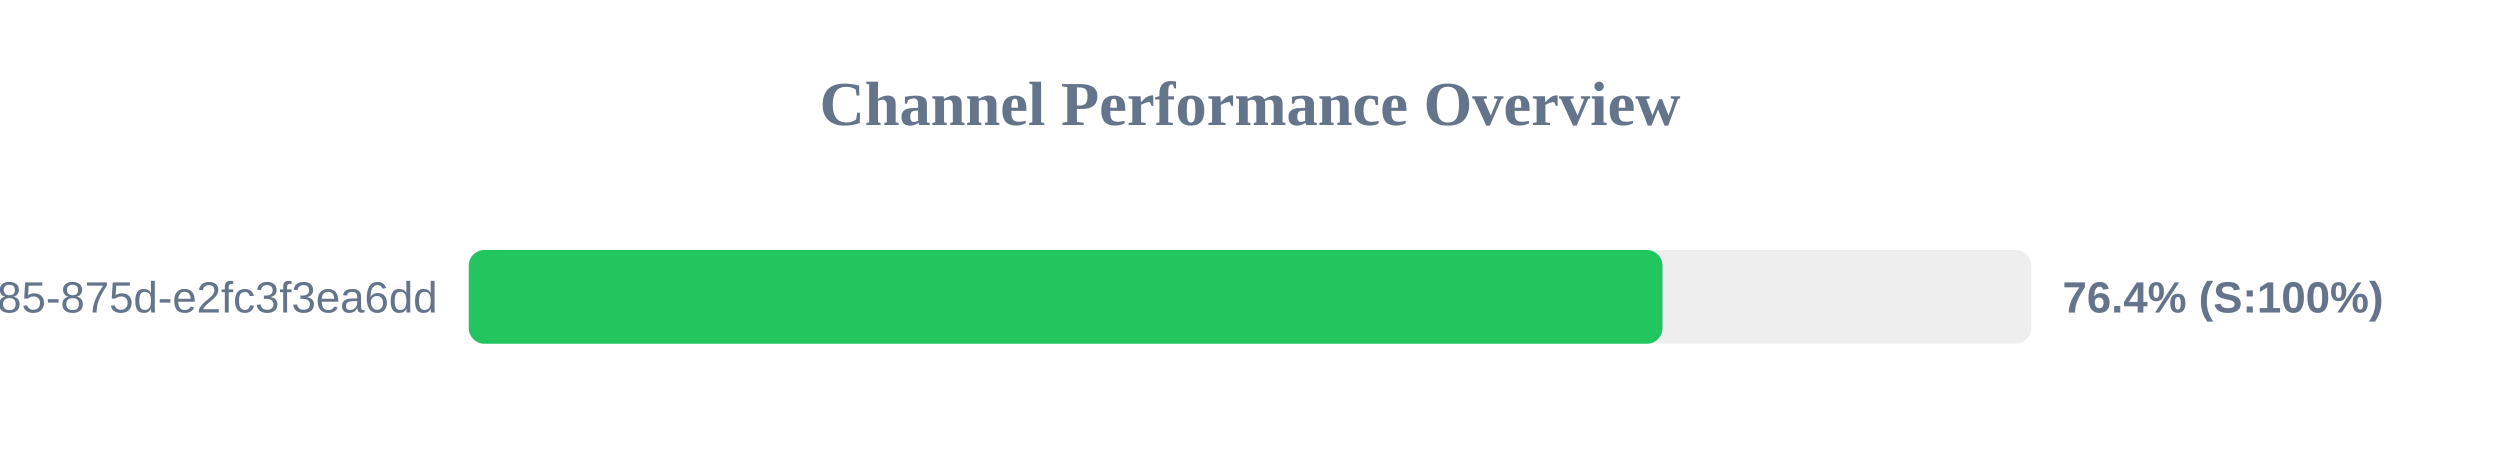
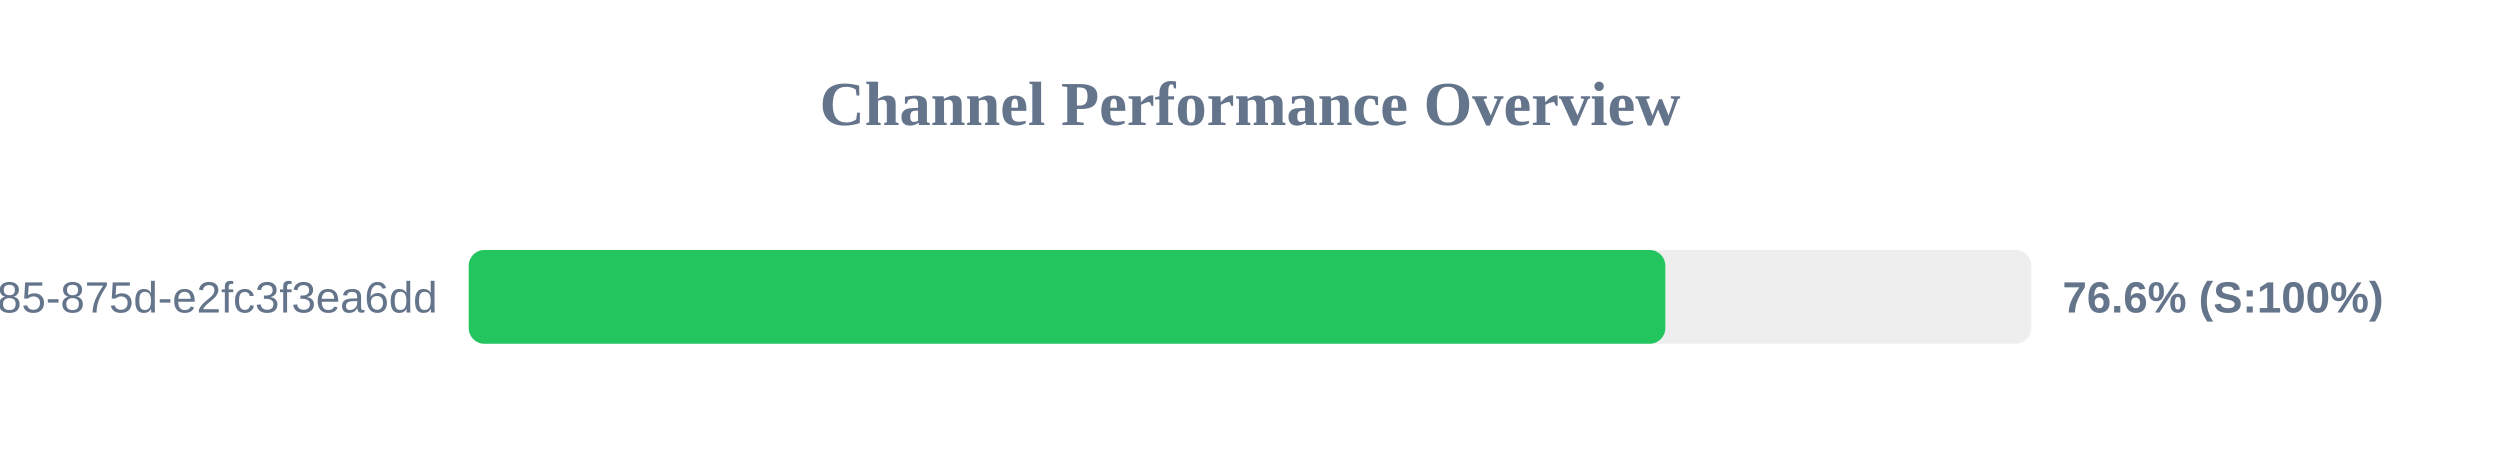
<svg xmlns="http://www.w3.org/2000/svg" width="800" height="150" version="1.1">
  <style>
        .row { font: 14px Arial; fill: #64748b; }
        .score { font: bold 14px Arial; fill: #64748b; }
    </style>
  <text x="400" y="40" text-anchor="middle" font-size="20px" font-weight="bold" fill="#64748b">Channel Performance Overview</text>
  <rect x="150" y="80" width="500" height="30" fill="#eee" rx="5" />
-   <rect x="150" y="80" width="382.0" height="30" fill="#22c55e" rx="5" />
+   <rect x="150" y="80" width="382.9" height="30" fill="#22c55e" rx="5" />
  <text x="140" y="100" text-anchor="end" class="row">?uuid=1045aedf-053c-4585-875d-e2fc3f3ea6dd</text>
-   <text x="660" y="100" text-anchor="start" class="score">76.4% (S:100%)</text>
+   <text x="660" y="100" text-anchor="start" class="score">76.6% (S:100%)</text>
</svg>
